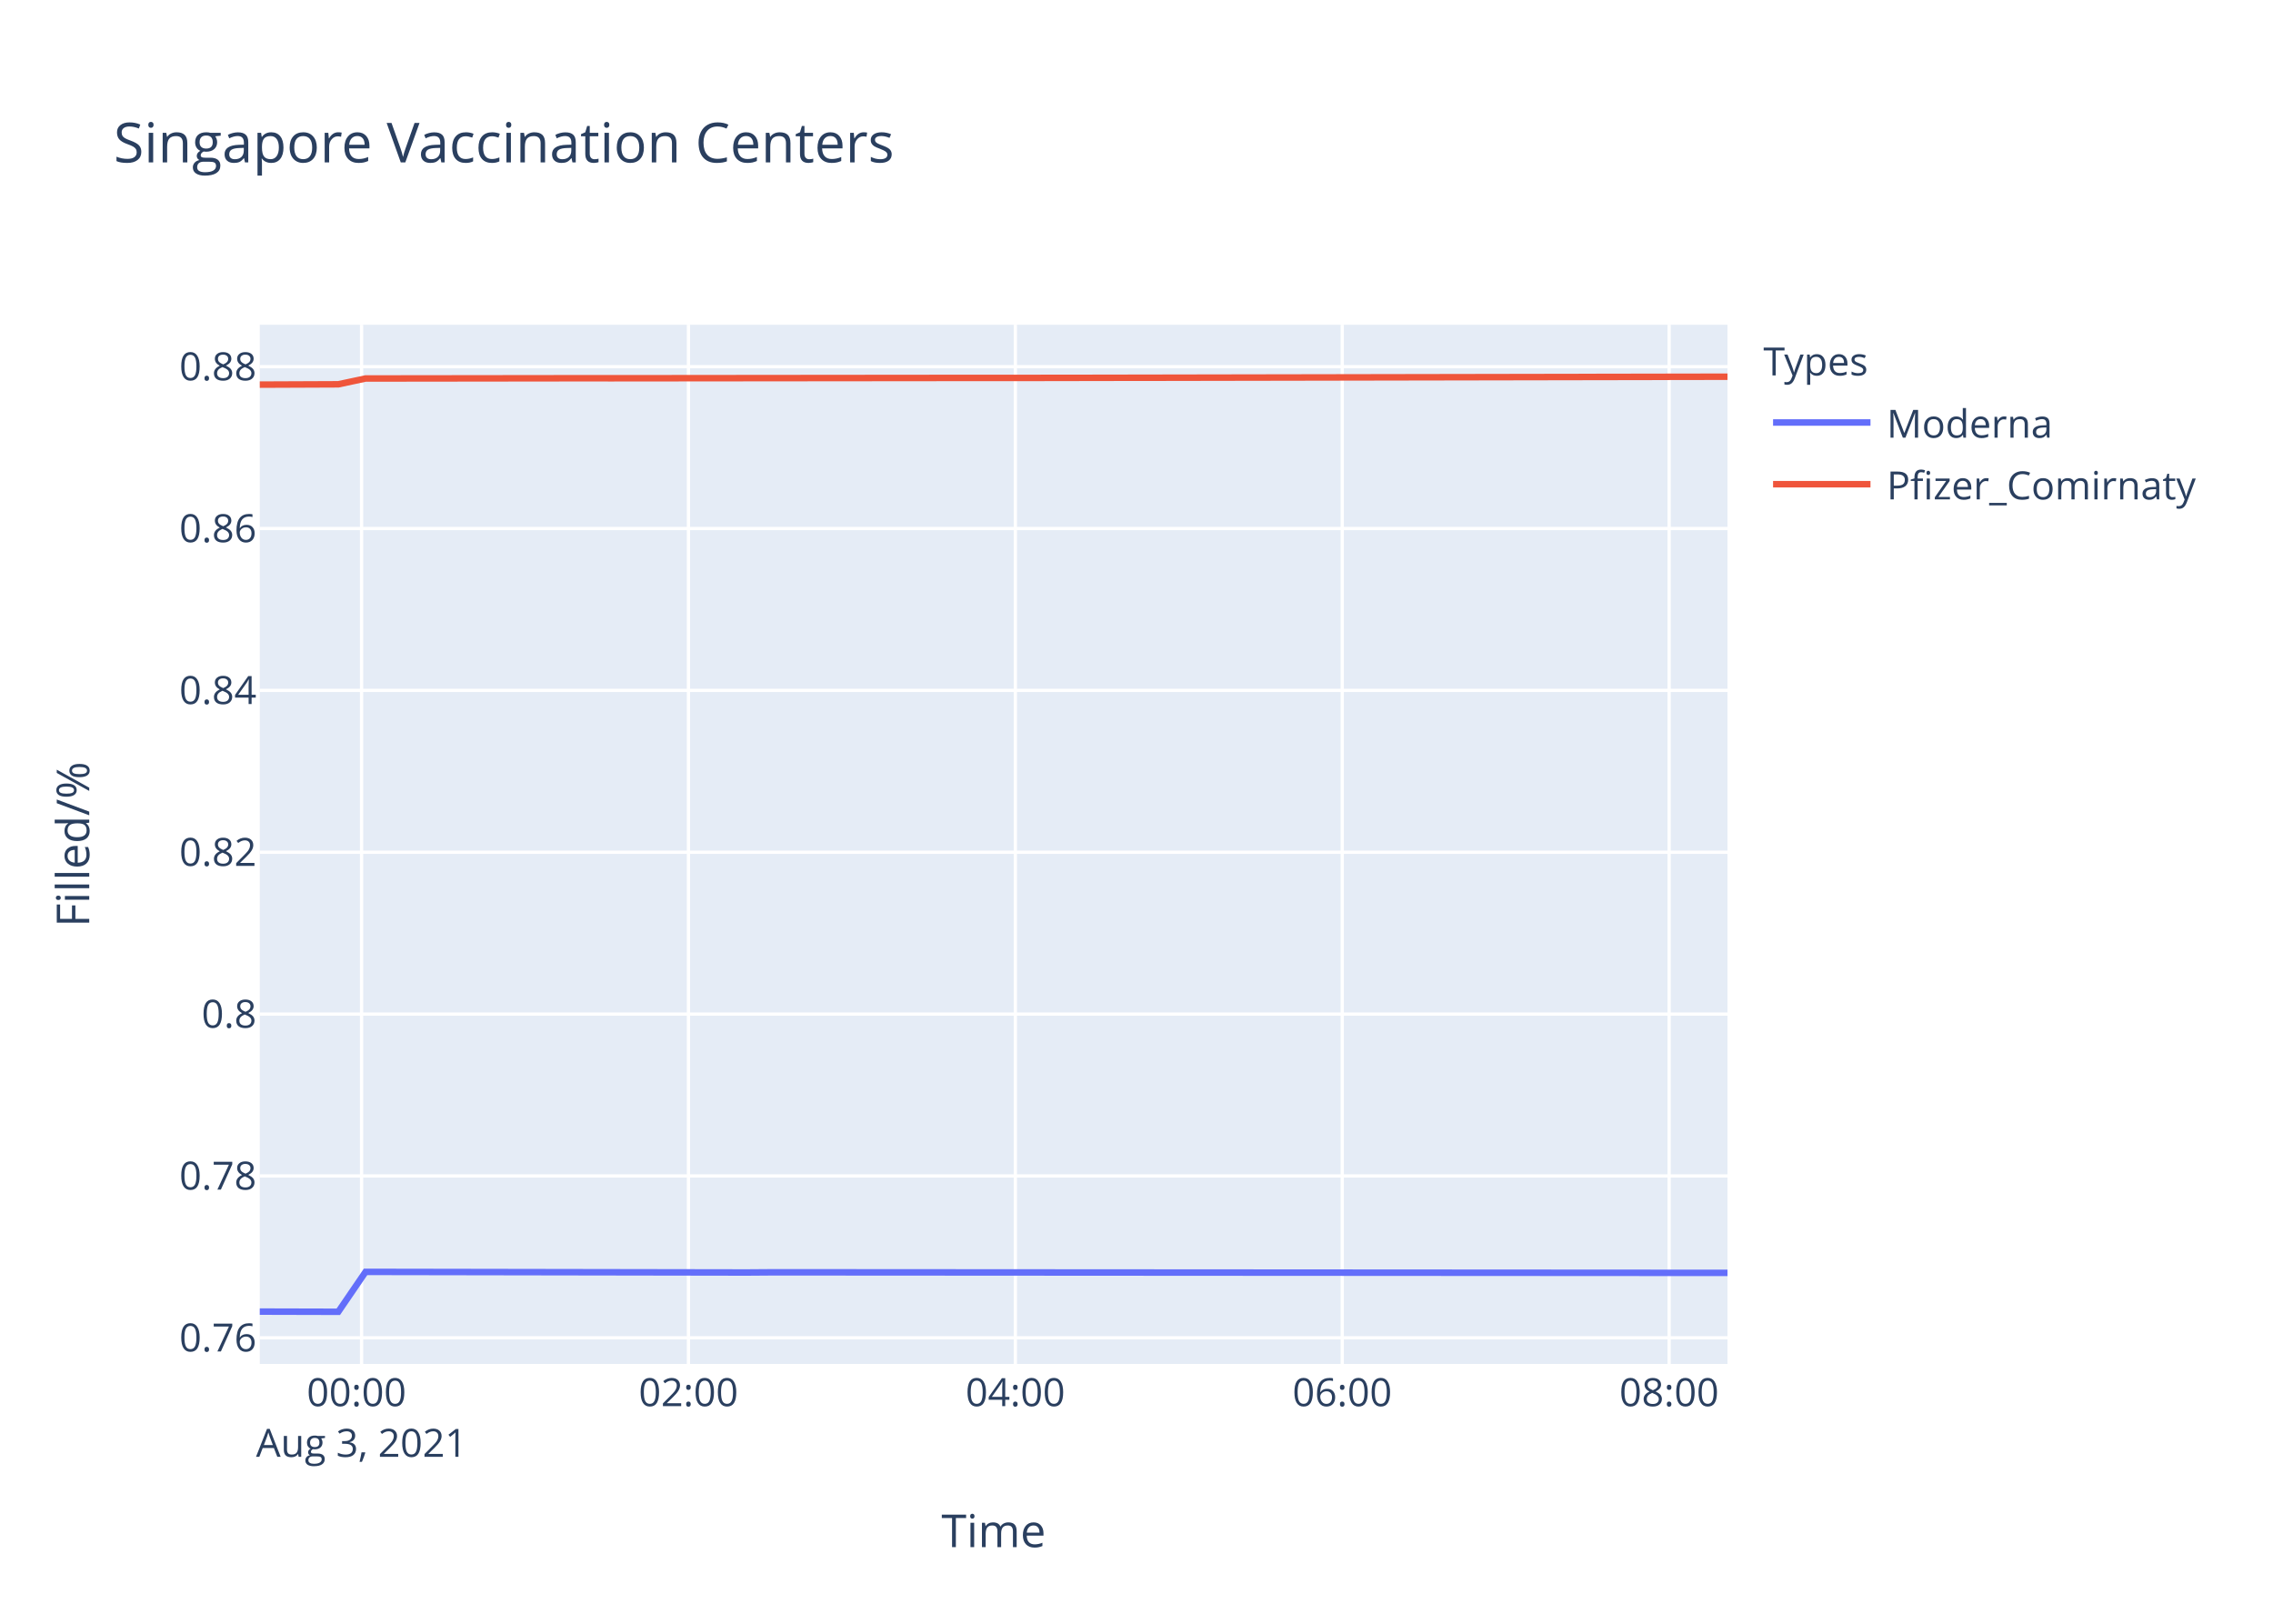
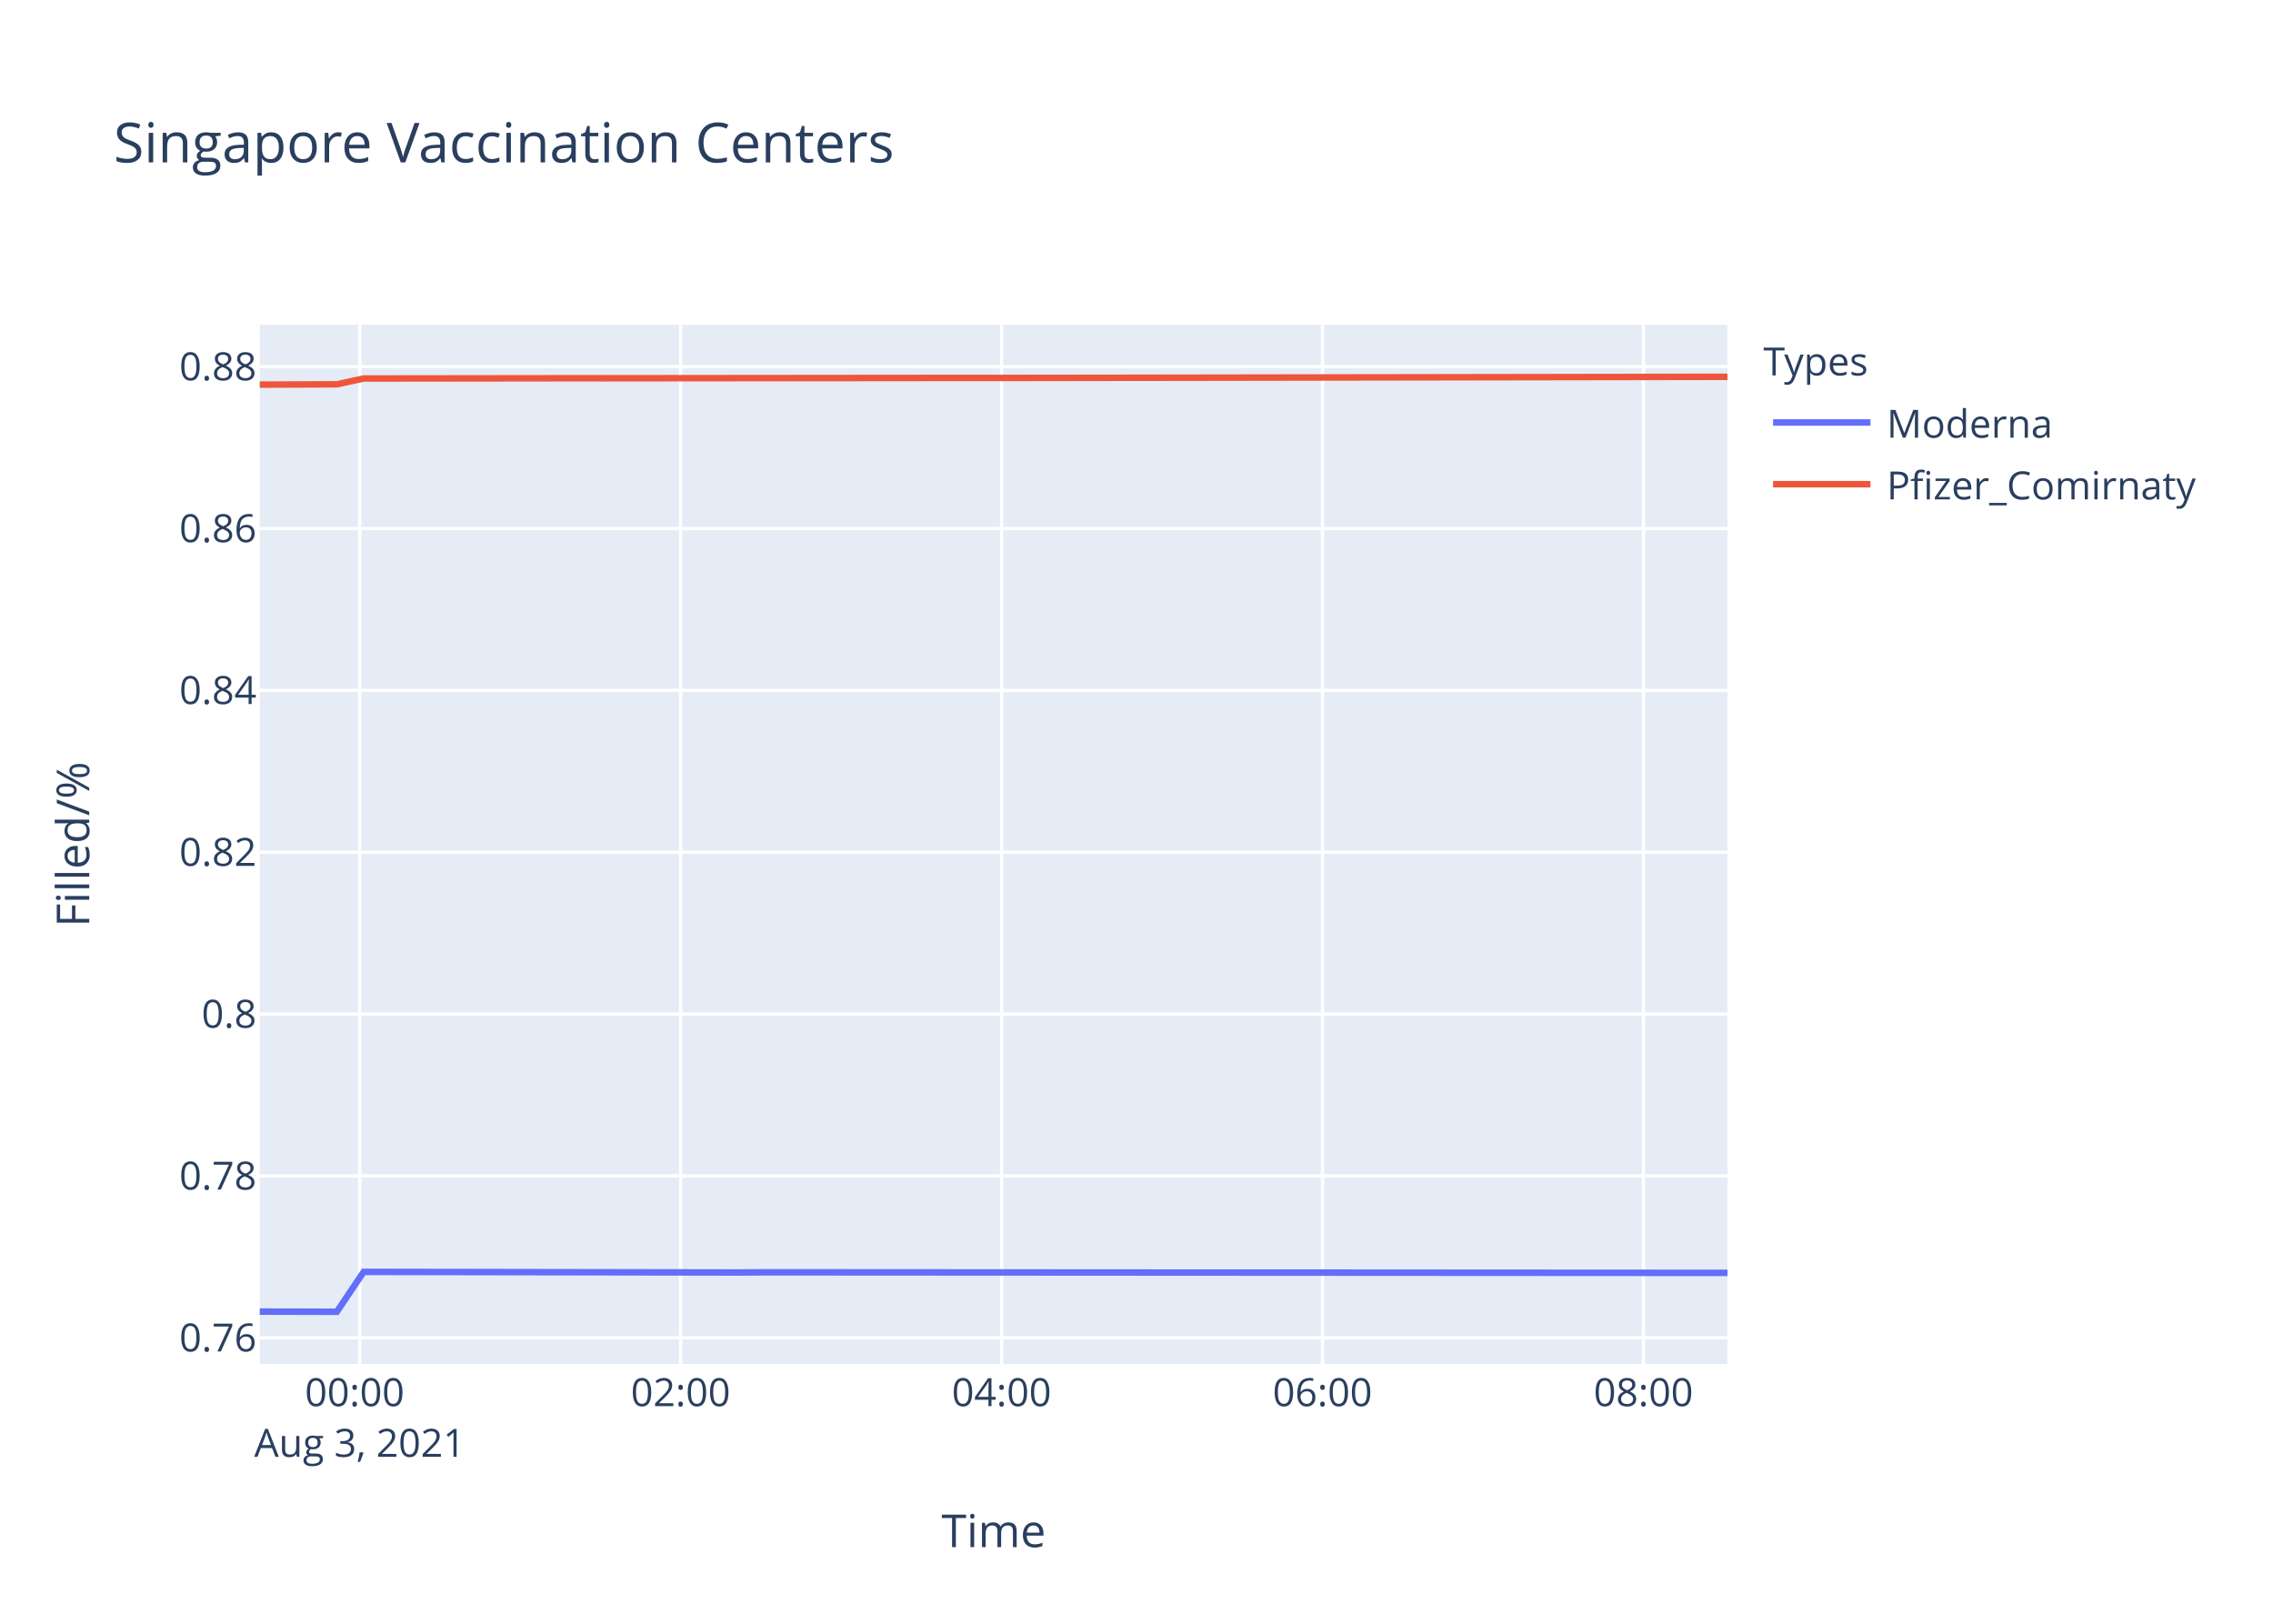
<svg xmlns="http://www.w3.org/2000/svg" class="main-svg" width="700" height="500" style="" viewBox="0 0 700 500">
  <rect x="0" y="0" width="700" height="500" style="fill: rgb(255, 255, 255); fill-opacity: 1;" />
-   <defs id="defs-1df46a">
+   <defs id="defs-6fe83b">
    <g class="clips">
-       <clipPath id="clip1df46axyplot" class="plotclip">
+       <clipPath id="clip6fe83bxyplot" class="plotclip">
        <rect width="452" height="320" />
      </clipPath>
-       <clipPath class="axesclip" id="clip1df46ax">
+       <clipPath class="axesclip" id="clip6fe83bx">
        <rect x="80" y="0" width="452" height="500" />
      </clipPath>
-       <clipPath class="axesclip" id="clip1df46ay">
+       <clipPath class="axesclip" id="clip6fe83by">
        <rect x="0" y="100" width="700" height="320" />
      </clipPath>
-       <clipPath class="axesclip" id="clip1df46axy">
+       <clipPath class="axesclip" id="clip6fe83bxy">
        <rect x="80" y="100" width="452" height="320" />
      </clipPath>
    </g>
    <g class="gradients" />
  </defs>
  <g class="bglayer">
    <rect class="bg" x="80" y="100" width="452" height="320" style="fill: rgb(229, 236, 246); fill-opacity: 1; stroke-width: 0;" />
  </g>
  <g class="layer-below">
    <g class="imagelayer" />
    <g class="shapelayer" />
  </g>
  <g class="cartesianlayer">
    <g class="subplot xy">
      <g class="layer-subplot">
        <g class="shapelayer" />
        <g class="imagelayer" />
      </g>
      <g class="gridlayer">
        <g class="x">
-           <path class="xgrid crisp" transform="translate(111.35,0)" d="M0,100v320" style="stroke: rgb(255, 255, 255); stroke-opacity: 1; stroke-width: 1px;" />
-           <path class="xgrid crisp" transform="translate(212.02,0)" d="M0,100v320" style="stroke: rgb(255, 255, 255); stroke-opacity: 1; stroke-width: 1px;" />
-           <path class="xgrid crisp" transform="translate(312.69,0)" d="M0,100v320" style="stroke: rgb(255, 255, 255); stroke-opacity: 1; stroke-width: 1px;" />
-           <path class="xgrid crisp" transform="translate(413.36,0)" d="M0,100v320" style="stroke: rgb(255, 255, 255); stroke-opacity: 1; stroke-width: 1px;" />
-           <path class="xgrid crisp" transform="translate(514.03,0)" d="M0,100v320" style="stroke: rgb(255, 255, 255); stroke-opacity: 1; stroke-width: 1px;" />
+           <path class="xgrid crisp" transform="translate(110.78,0)" d="M0,100v320" style="stroke: rgb(255, 255, 255); stroke-opacity: 1; stroke-width: 1px;" />
+           <path class="xgrid crisp" transform="translate(209.61,0)" d="M0,100v320" style="stroke: rgb(255, 255, 255); stroke-opacity: 1; stroke-width: 1px;" />
+           <path class="xgrid crisp" transform="translate(308.45,0)" d="M0,100v320" style="stroke: rgb(255, 255, 255); stroke-opacity: 1; stroke-width: 1px;" />
+           <path class="xgrid crisp" transform="translate(407.28,0)" d="M0,100v320" style="stroke: rgb(255, 255, 255); stroke-opacity: 1; stroke-width: 1px;" />
+           <path class="xgrid crisp" transform="translate(506.12,0)" d="M0,100v320" style="stroke: rgb(255, 255, 255); stroke-opacity: 1; stroke-width: 1px;" />
        </g>
        <g class="y">
          <path class="ygrid crisp" transform="translate(0,411.95)" d="M80,0h452" style="stroke: rgb(255, 255, 255); stroke-opacity: 1; stroke-width: 1px;" />
          <path class="ygrid crisp" transform="translate(0,362.11)" d="M80,0h452" style="stroke: rgb(255, 255, 255); stroke-opacity: 1; stroke-width: 1px;" />
          <path class="ygrid crisp" transform="translate(0,312.27)" d="M80,0h452" style="stroke: rgb(255, 255, 255); stroke-opacity: 1; stroke-width: 1px;" />
          <path class="ygrid crisp" transform="translate(0,262.43)" d="M80,0h452" style="stroke: rgb(255, 255, 255); stroke-opacity: 1; stroke-width: 1px;" />
          <path class="ygrid crisp" transform="translate(0,212.59)" d="M80,0h452" style="stroke: rgb(255, 255, 255); stroke-opacity: 1; stroke-width: 1px;" />
          <path class="ygrid crisp" transform="translate(0,162.75)" d="M80,0h452" style="stroke: rgb(255, 255, 255); stroke-opacity: 1; stroke-width: 1px;" />
          <path class="ygrid crisp" transform="translate(0,112.91)" d="M80,0h452" style="stroke: rgb(255, 255, 255); stroke-opacity: 1; stroke-width: 1px;" />
        </g>
      </g>
      <g class="zerolinelayer" />
      <path class="xlines-below" />
      <path class="ylines-below" />
      <g class="overlines-below" />
      <g class="xaxislayer-below" />
      <g class="yaxislayer-below" />
      <g class="overaxes-below" />
-       <g class="plot" transform="translate(80,100)" clip-path="url('#clip1df46axyplot')">
+       <g class="plot" transform="translate(80,100)" clip-path="url('#clip6fe83bxyplot')">
        <g class="scatterlayer mlayer">
-           <g class="trace scatter traceb090fd" style="stroke-miterlimit: 2; opacity: 1;">
+           <g class="trace scatter tracecc77af" style="stroke-miterlimit: 2; opacity: 1;">
            <g class="fills" />
            <g class="errorbars" />
            <g class="lines">
-               <path class="js-line" d="M0,303.88L24.18,303.94L32.58,291.65L150,291.84L158.39,291.78L452,291.96" style="vector-effect: non-scaling-stroke; fill: none; stroke: rgb(99, 110, 250); stroke-opacity: 1; stroke-width: 2px; opacity: 1;" />
+               <path class="js-line" d="M0,303.88L23.73,303.94L31.99,291.65L147.27,291.84L155.51,291.78L452,291.96" style="vector-effect: non-scaling-stroke; fill: none; stroke: rgb(99, 110, 250); stroke-opacity: 1; stroke-width: 2px; opacity: 1;" />
            </g>
            <g class="points" />
            <g class="text" />
          </g>
-           <g class="trace scatter traceb589f2" style="stroke-miterlimit: 2; opacity: 1;">
+           <g class="trace scatter tracefcaedd" style="stroke-miterlimit: 2; opacity: 1;">
            <g class="fills" />
            <g class="errorbars" />
            <g class="lines">
-               <path class="js-line" d="M0,18.44L24.18,18.34L32.58,16.55L99.67,16.47L108.09,16.48L225.5,16.37L233.93,16.38L452,16" style="vector-effect: non-scaling-stroke; fill: none; stroke: rgb(239, 85, 59); stroke-opacity: 1; stroke-width: 2px; opacity: 1;" />
+               <path class="js-line" d="M0,18.44L23.73,18.34L31.99,16.55L97.86,16.47L106.12,16.48L221.39,16.37L229.66,16.38L452,16.03" style="vector-effect: non-scaling-stroke; fill: none; stroke: rgb(239, 85, 59); stroke-opacity: 1; stroke-width: 2px; opacity: 1;" />
            </g>
            <g class="points" />
            <g class="text" />
          </g>
        </g>
      </g>
      <g class="overplot" />
      <path class="xlines-above crisp" d="M0,0" style="fill: none;" />
      <path class="ylines-above crisp" d="M0,0" style="fill: none;" />
      <g class="overlines-above" />
      <g class="xaxislayer-above">
        <g class="xtick">
-           <text text-anchor="middle" x="0" y="433" transform="translate(111.35,0)" style="font-family: 'Open Sans', verdana, arial, sans-serif; font-size: 12px; fill: rgb(42, 63, 95); fill-opacity: 1; white-space: pre;">
+           <text text-anchor="middle" x="0" y="433" transform="translate(110.78,0)" style="font-family: 'Open Sans', verdana, arial, sans-serif; font-size: 12px; fill: rgb(42, 63, 95); fill-opacity: 1; white-space: pre;">
            <tspan class="line" dy="0em" x="0" y="433">00:00</tspan>
            <tspan class="line" dy="1.3em" x="0" y="433">Aug 3, 2021</tspan>
          </text>
        </g>
        <g class="xtick">
-           <text text-anchor="middle" x="0" y="433" transform="translate(212.02,0)" style="font-family: 'Open Sans', verdana, arial, sans-serif; font-size: 12px; fill: rgb(42, 63, 95); fill-opacity: 1; white-space: pre;">02:00</text>
+           <text text-anchor="middle" x="0" y="433" transform="translate(209.61,0)" style="font-family: 'Open Sans', verdana, arial, sans-serif; font-size: 12px; fill: rgb(42, 63, 95); fill-opacity: 1; white-space: pre;">02:00</text>
        </g>
        <g class="xtick">
-           <text text-anchor="middle" x="0" y="433" transform="translate(312.69,0)" style="font-family: 'Open Sans', verdana, arial, sans-serif; font-size: 12px; fill: rgb(42, 63, 95); fill-opacity: 1; white-space: pre;">04:00</text>
+           <text text-anchor="middle" x="0" y="433" transform="translate(308.45,0)" style="font-family: 'Open Sans', verdana, arial, sans-serif; font-size: 12px; fill: rgb(42, 63, 95); fill-opacity: 1; white-space: pre;">04:00</text>
        </g>
        <g class="xtick">
-           <text text-anchor="middle" x="0" y="433" transform="translate(413.36,0)" style="font-family: 'Open Sans', verdana, arial, sans-serif; font-size: 12px; fill: rgb(42, 63, 95); fill-opacity: 1; white-space: pre;">06:00</text>
+           <text text-anchor="middle" x="0" y="433" transform="translate(407.28,0)" style="font-family: 'Open Sans', verdana, arial, sans-serif; font-size: 12px; fill: rgb(42, 63, 95); fill-opacity: 1; white-space: pre;">06:00</text>
        </g>
        <g class="xtick">
-           <text text-anchor="middle" x="0" y="433" transform="translate(514.03,0)" style="font-family: 'Open Sans', verdana, arial, sans-serif; font-size: 12px; fill: rgb(42, 63, 95); fill-opacity: 1; white-space: pre;">08:00</text>
+           <text text-anchor="middle" x="0" y="433" transform="translate(506.12,0)" style="font-family: 'Open Sans', verdana, arial, sans-serif; font-size: 12px; fill: rgb(42, 63, 95); fill-opacity: 1; white-space: pre;">08:00</text>
        </g>
      </g>
      <g class="yaxislayer-above">
        <g class="ytick">
          <text text-anchor="end" x="79" y="4.2" transform="translate(0,411.95)" style="font-family: 'Open Sans', verdana, arial, sans-serif; font-size: 12px; fill: rgb(42, 63, 95); fill-opacity: 1; white-space: pre;">0.76</text>
        </g>
        <g class="ytick">
          <text text-anchor="end" x="79" y="4.2" transform="translate(0,362.11)" style="font-family: 'Open Sans', verdana, arial, sans-serif; font-size: 12px; fill: rgb(42, 63, 95); fill-opacity: 1; white-space: pre;">0.78</text>
        </g>
        <g class="ytick">
          <text text-anchor="end" x="79" y="4.2" transform="translate(0,312.27)" style="font-family: 'Open Sans', verdana, arial, sans-serif; font-size: 12px; fill: rgb(42, 63, 95); fill-opacity: 1; white-space: pre;">0.8</text>
        </g>
        <g class="ytick">
          <text text-anchor="end" x="79" y="4.2" transform="translate(0,262.43)" style="font-family: 'Open Sans', verdana, arial, sans-serif; font-size: 12px; fill: rgb(42, 63, 95); fill-opacity: 1; white-space: pre;">0.82</text>
        </g>
        <g class="ytick">
          <text text-anchor="end" x="79" y="4.2" transform="translate(0,212.59)" style="font-family: 'Open Sans', verdana, arial, sans-serif; font-size: 12px; fill: rgb(42, 63, 95); fill-opacity: 1; white-space: pre;">0.84</text>
        </g>
        <g class="ytick">
          <text text-anchor="end" x="79" y="4.2" transform="translate(0,162.75)" style="font-family: 'Open Sans', verdana, arial, sans-serif; font-size: 12px; fill: rgb(42, 63, 95); fill-opacity: 1; white-space: pre;">0.86</text>
        </g>
        <g class="ytick">
          <text text-anchor="end" x="79" y="4.2" transform="translate(0,112.91)" style="font-family: 'Open Sans', verdana, arial, sans-serif; font-size: 12px; fill: rgb(42, 63, 95); fill-opacity: 1; white-space: pre;">0.88</text>
        </g>
      </g>
      <g class="overaxes-above" />
    </g>
  </g>
  <g class="polarlayer" />
  <g class="ternarylayer" />
  <g class="geolayer" />
  <g class="funnelarealayer" />
  <g class="pielayer" />
  <g class="treemaplayer" />
  <g class="sunburstlayer" />
  <g class="glimages" />
-   <defs id="topdefs-1df46a">
+   <defs id="topdefs-6fe83b">
    <g class="clips" />
-     <clipPath id="legend1df46a">
+     <clipPath id="legend6fe83b">
      <rect width="147" height="64" x="0" y="0" />
    </clipPath>
  </defs>
  <g class="layer-above">
    <g class="imagelayer" />
    <g class="shapelayer" />
  </g>
  <g class="infolayer">
    <g class="legend" pointer-events="all" transform="translate(541.04,100)">
      <rect class="bg" shape-rendering="crispEdges" width="147" height="64" x="0" y="0" style="stroke: rgb(68, 68, 68); stroke-opacity: 1; fill: rgb(255, 255, 255); fill-opacity: 1; stroke-width: 0px;" />
-       <g class="scrollbox" transform="" clip-path="url('#legend1df46a')">
+       <g class="scrollbox" transform="" clip-path="url('#legend6fe83b')">
        <text class="legendtitletext" text-anchor="start" x="2" y="15.6" style="font-family: 'Open Sans', verdana, arial, sans-serif; font-size: 12px; fill: rgb(42, 63, 95); fill-opacity: 1; white-space: pre;">Types</text>
        <g class="groups" transform="">
          <g class="traces" transform="translate(0,30.1)" style="opacity: 1;">
            <text class="legendtext" text-anchor="start" x="40" y="4.68" style="font-family: 'Open Sans', verdana, arial, sans-serif; font-size: 12px; fill: rgb(42, 63, 95); fill-opacity: 1; white-space: pre;">Moderna</text>
            <g class="layers" style="opacity: 1;">
              <g class="legendfill" />
              <g class="legendlines">
                <path class="js-line" d="M5,0h30" style="fill: none; stroke: rgb(99, 110, 250); stroke-opacity: 1; stroke-width: 2px;" />
              </g>
              <g class="legendsymbols">
                <g class="legendpoints" />
              </g>
            </g>
            <rect class="legendtoggle" x="0" y="-9.5" width="141.656" height="19" style="fill: rgb(0, 0, 0); fill-opacity: 0;" />
          </g>
        </g>
        <g class="groups" transform="">
          <g class="traces" transform="translate(0,49.1)" style="opacity: 1;">
            <text class="legendtext" text-anchor="start" x="40" y="4.68" style="font-family: 'Open Sans', verdana, arial, sans-serif; font-size: 12px; fill: rgb(42, 63, 95); fill-opacity: 1; white-space: pre;">Pfizer_Comirnaty</text>
            <g class="layers" style="opacity: 1;">
              <g class="legendfill" />
              <g class="legendlines">
                <path class="js-line" d="M5,0h30" style="fill: none; stroke: rgb(239, 85, 59); stroke-opacity: 1; stroke-width: 2px;" />
              </g>
              <g class="legendsymbols">
                <g class="legendpoints" />
              </g>
            </g>
            <rect class="legendtoggle" x="0" y="-9.5" width="141.656" height="19" style="fill: rgb(0, 0, 0); fill-opacity: 0;" />
          </g>
        </g>
      </g>
      <rect class="scrollbar" rx="20" ry="3" width="0" height="0" x="0" y="0" style="fill: rgb(128, 139, 164); fill-opacity: 1;" />
    </g>
    <g class="g-gtitle">
      <text class="gtitle" x="35" y="50" text-anchor="start" dy="0em" style="font-family: 'Open Sans', verdana, arial, sans-serif; font-size: 17px; fill: rgb(42, 63, 95); opacity: 1; font-weight: normal; white-space: pre;">Singapore Vaccination Centers</text>
    </g>
    <g class="g-xtitle">
      <text class="xtitle" x="306" y="476.409" text-anchor="middle" style="font-family: 'Open Sans', verdana, arial, sans-serif; font-size: 14px; fill: rgb(42, 63, 95); opacity: 1; font-weight: normal; white-space: pre;">Time</text>
    </g>
    <g class="g-ytitle">
      <text class="ytitle" transform="rotate(-90,27.48125,260)" x="27.481" y="260" text-anchor="middle" style="font-family: 'Open Sans', verdana, arial, sans-serif; font-size: 14px; fill: rgb(42, 63, 95); opacity: 1; font-weight: normal; white-space: pre;">Filled/%</text>
    </g>
  </g>
</svg>
